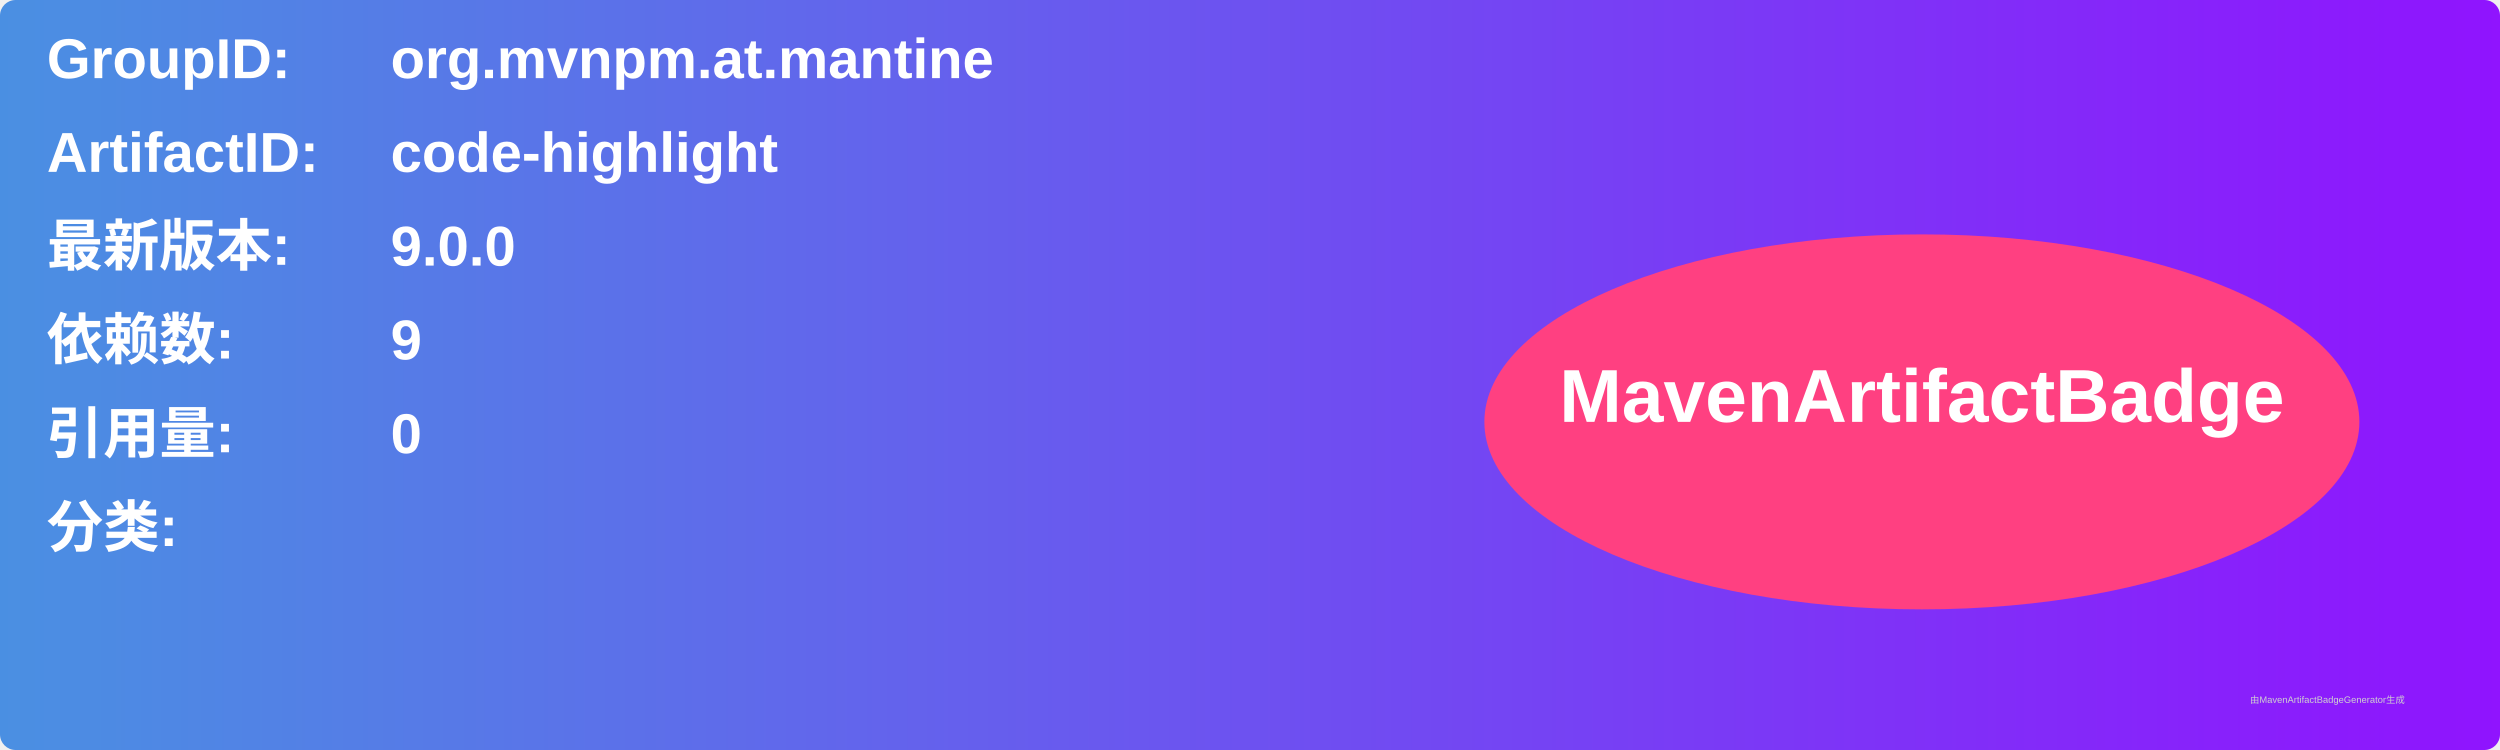
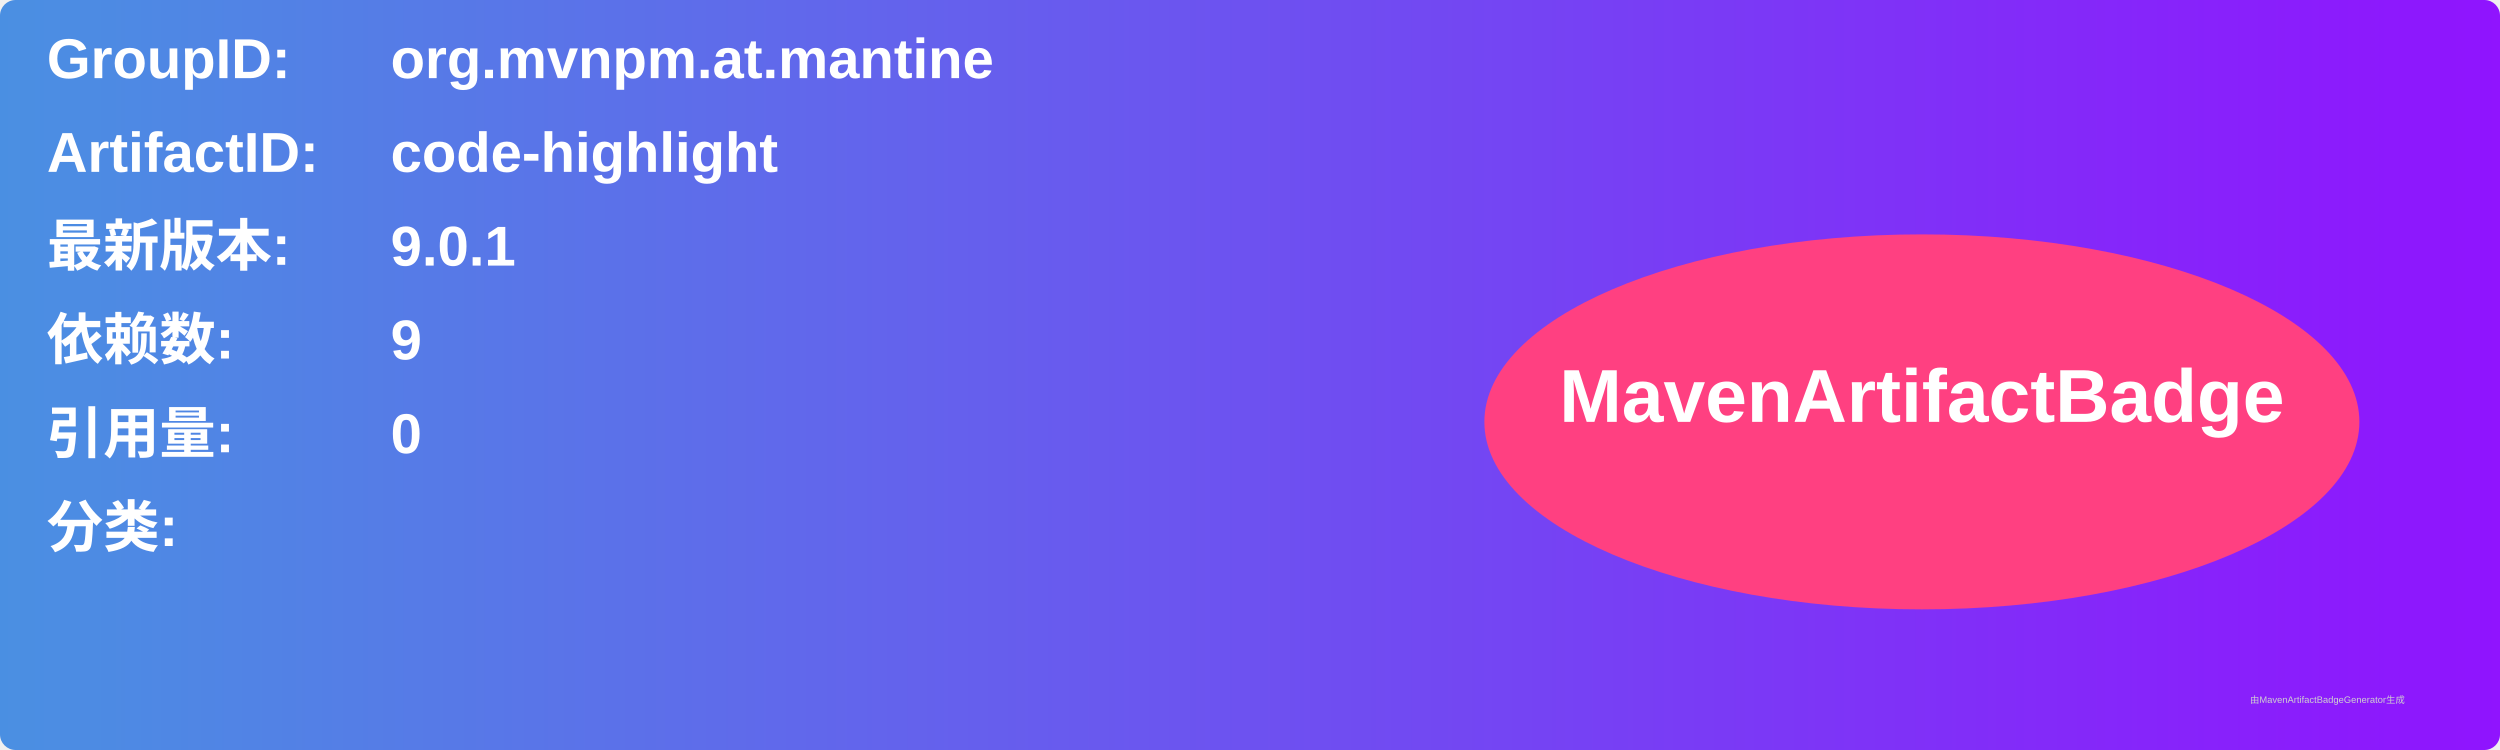
<svg xmlns="http://www.w3.org/2000/svg" width="800" height="240" viewBox="0 0 800 240">
  <linearGradient id="grad" x1="0%" y1="0%" x2="100%" y2="0%">
    <stop offset="0%" stop-color="#4a90e2" />
    <stop offset="100%" stop-color="#9013fe" />
  </linearGradient>
  <rect width="100%" height="100%" rx="5" ry="5" fill="url(#grad)" />
  <g transform="translate(15, 15)">
    <text x="0" y="10" font-family="Arial" font-size="18" fill="white" font-weight="bold" width="260">GroupID:</text>
    <text x="110" y="10" font-family="Arial" font-size="18" fill="white" font-weight="bold" width="460">org.mvnpm.at.mantine</text>
    <text x="0" y="40" font-family="Arial" font-size="18" fill="white" font-weight="bold" width="260">ArtifactID:</text>
    <text x="110" y="40" font-family="Arial" font-size="18" fill="white" font-weight="bold" width="460">code-highlight</text>
    <text x="0" y="70" font-family="Arial" font-size="18" fill="white" font-weight="bold">最新版本:</text>
    <text x="110" y="70" font-family="Arial" font-size="18" fill="white" font-weight="bold">
-       <tspan font-weight="bold">9.0.0</tspan>
+       <tspan font-weight="bold">9.0.1</tspan>
    </text>
    <text x="0" y="100" font-family="Arial" font-size="18" fill="white" font-weight="bold">依赖数: </text>
    <text x="110" y="100" font-family="Arial" font-size="18" fill="white">
      <tspan font-weight="bold">9</tspan>
    </text>
    <text x="0" y="130" font-family="Arial" font-size="18" fill="white" font-weight="bold">引用量: </text>
    <text x="110" y="130" font-family="Arial" font-size="18" fill="white">
      <tspan font-weight="bold">0</tspan>
    </text>
    <text x="0" y="160" font-family="Arial" font-size="18" fill="white" font-weight="bold">分类:</text>
    <text x="10" y="190" font-family="Arial" font-size="10" fill="white">
      <tspan font-weight="bold" />
    </text>
    <ellipse cx="600" cy="120" rx="140" ry="60" fill="#ff4081" />
    <text x="600" y="120" text-anchor="middle" font-family="Arial" font-size="24" fill="white" font-weight="bold">MavenArtifactBadge</text>
  </g>
  <text x="720" y="225" font-family="Arial" font-size="3" fill="#d0d0d0">由MavenArtifactBadgeGenerator生成</text>
</svg>
